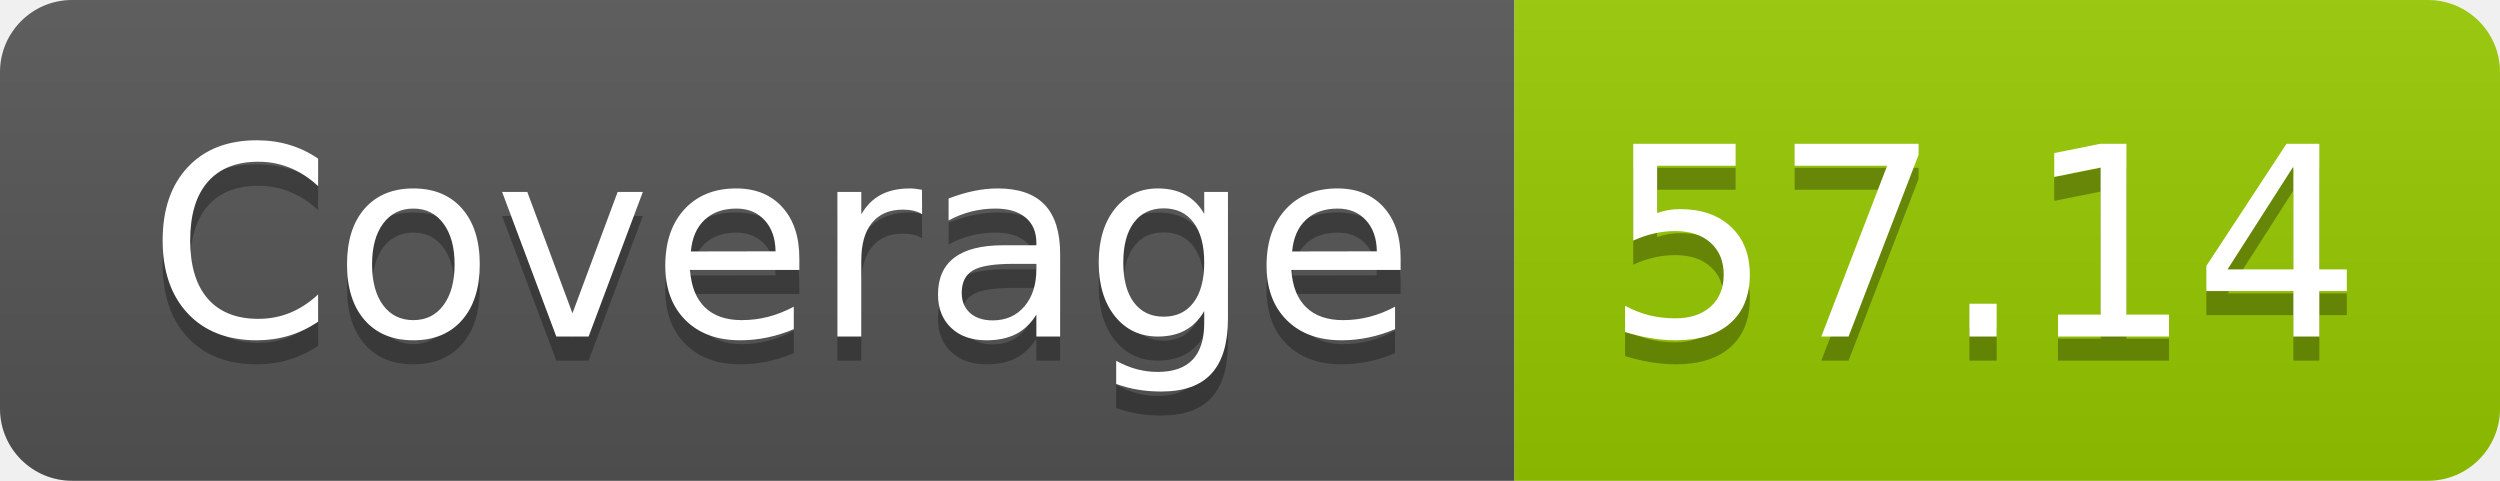
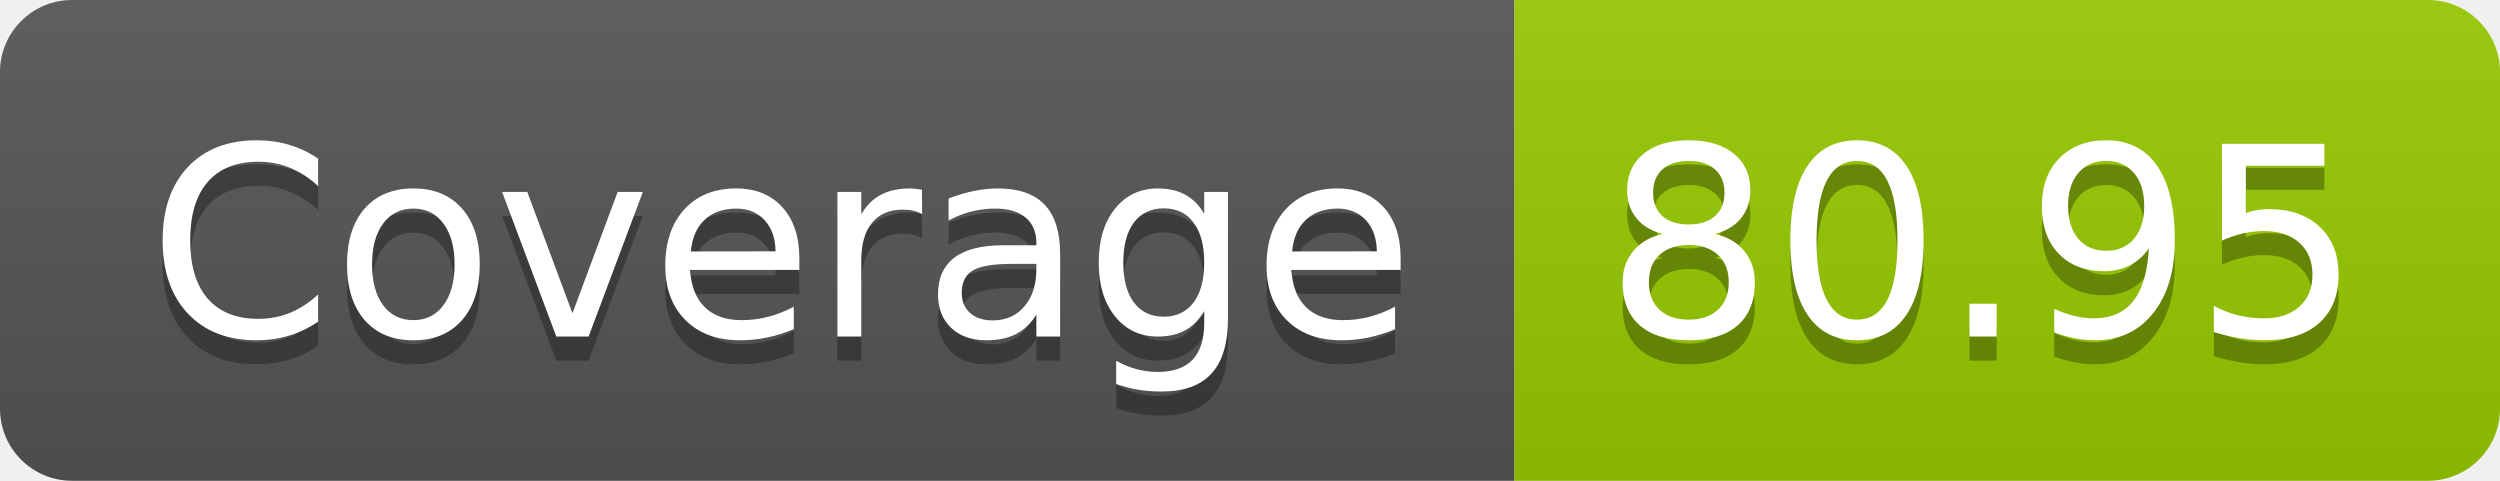
- <svg xmlns="http://www.w3.org/2000/svg" width="104" height="20" role="img" aria-label="Coverage: 57.14">
+ <svg xmlns="http://www.w3.org/2000/svg" width="104" height="20" role="img" aria-label="Coverage: 80.95">
  <linearGradient id="s" x2="0" y2="100%">
    <stop offset="0" stop-color="#bbb" stop-opacity=".1" />
    <stop offset="1" stop-opacity=".1" />
  </linearGradient>
  <clipPath id="r">
    <rect width="104" height="20" rx="3" fill="#fff" />
  </clipPath>
  <g clip-path="url(#r)">
    <rect width="63" height="20" fill="#555" />
    <rect x="63" width="41" height="20" fill="#97ca00" />
    <rect width="104" height="20" fill="url(#s)" />
  </g>
  <g fill="#fff" text-anchor="middle" font-family="Verdana,Geneva,DejaVu Sans,sans-serif" text-rendering="geometricPrecision" font-size="110">
    <text aria-hidden="true" x="325" y="150" fill="#010101" fill-opacity=".3" transform="scale(.1)" textLength="530">Coverage</text>
    <text x="325" y="140" transform="scale(.1)" fill="#fff" textLength="530">Coverage</text>
-     <text aria-hidden="true" x="825" y="150" fill="#010101" fill-opacity=".3" transform="scale(.1)" textLength="310">57.14</text>
-     <text x="825" y="140" transform="scale(.1)" fill="#fff" textLength="310">57.14</text>
+     <text aria-hidden="true" x="825" y="150" fill="#010101" fill-opacity=".3" transform="scale(.1)" textLength="310">80.95</text>
+     <text x="825" y="140" transform="scale(.1)" fill="#fff" textLength="310">80.95</text>
  </g>
</svg>
